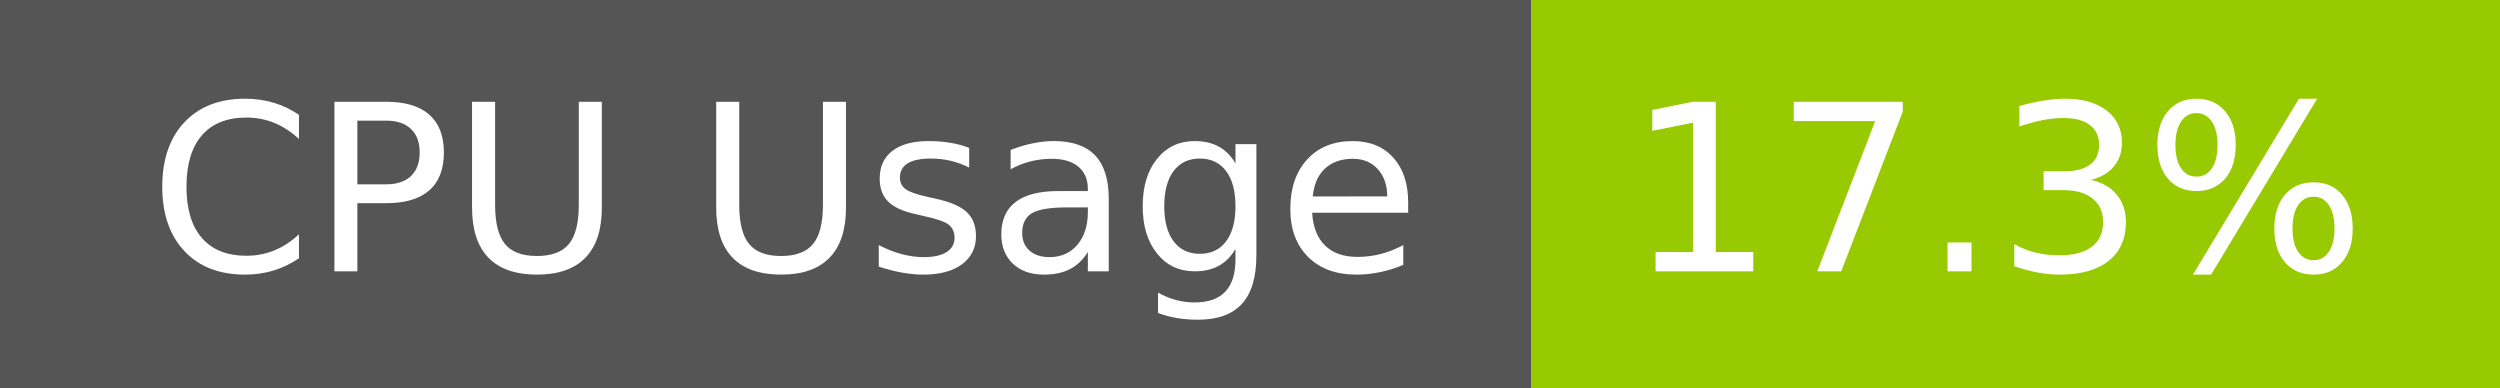
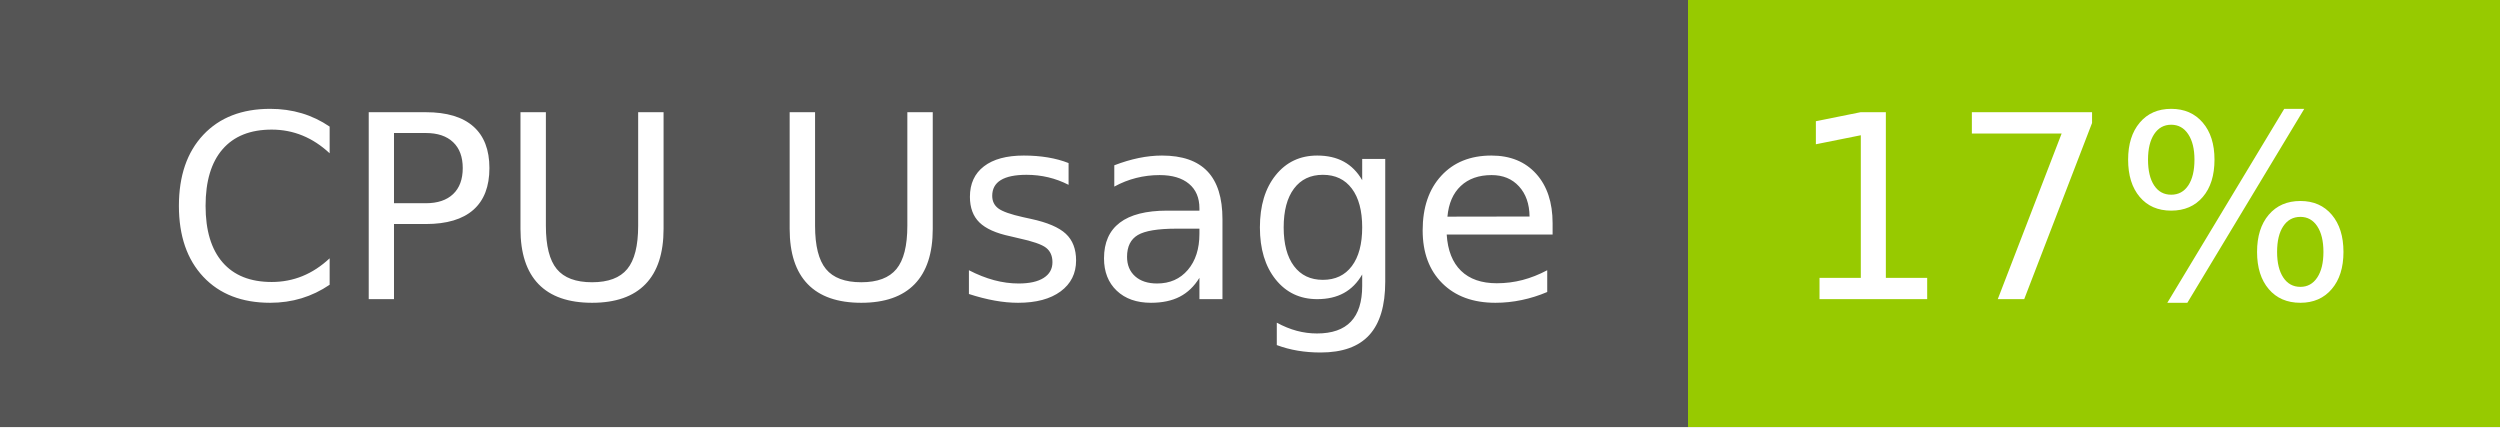
- <svg xmlns="http://www.w3.org/2000/svg" width="129" height="20" role="img" aria-label="CPU Usage: 17.3%">
+ <svg xmlns="http://www.w3.org/2000/svg" width="117" height="20" role="img" aria-label="CPU Usage: 17%">
  <g shape-rendering="crispEdges">
    <rect width="79" height="20" fill="#555" />
-     <rect x="79" width="50" height="20" fill="#97ca00" />
+     <rect x="79" width="38" height="20" fill="#97ca00" />
  </g>
  <g fill="#fff" text-anchor="middle" font-family="Verdana,Geneva,DejaVu Sans,sans-serif" text-rendering="geometricPrecision" font-size="120">
    <text x="405" y="140" transform="scale(.1)" fill="#fff" textLength="665">CPU Usage</text>
-     <text x="1030" y="140" transform="scale(.1)" fill="#fff" textLength="390">17.3%</text>
+     <text x="970" y="140" transform="scale(.1)" fill="#fff" textLength="276">17%</text>
  </g>
</svg>
